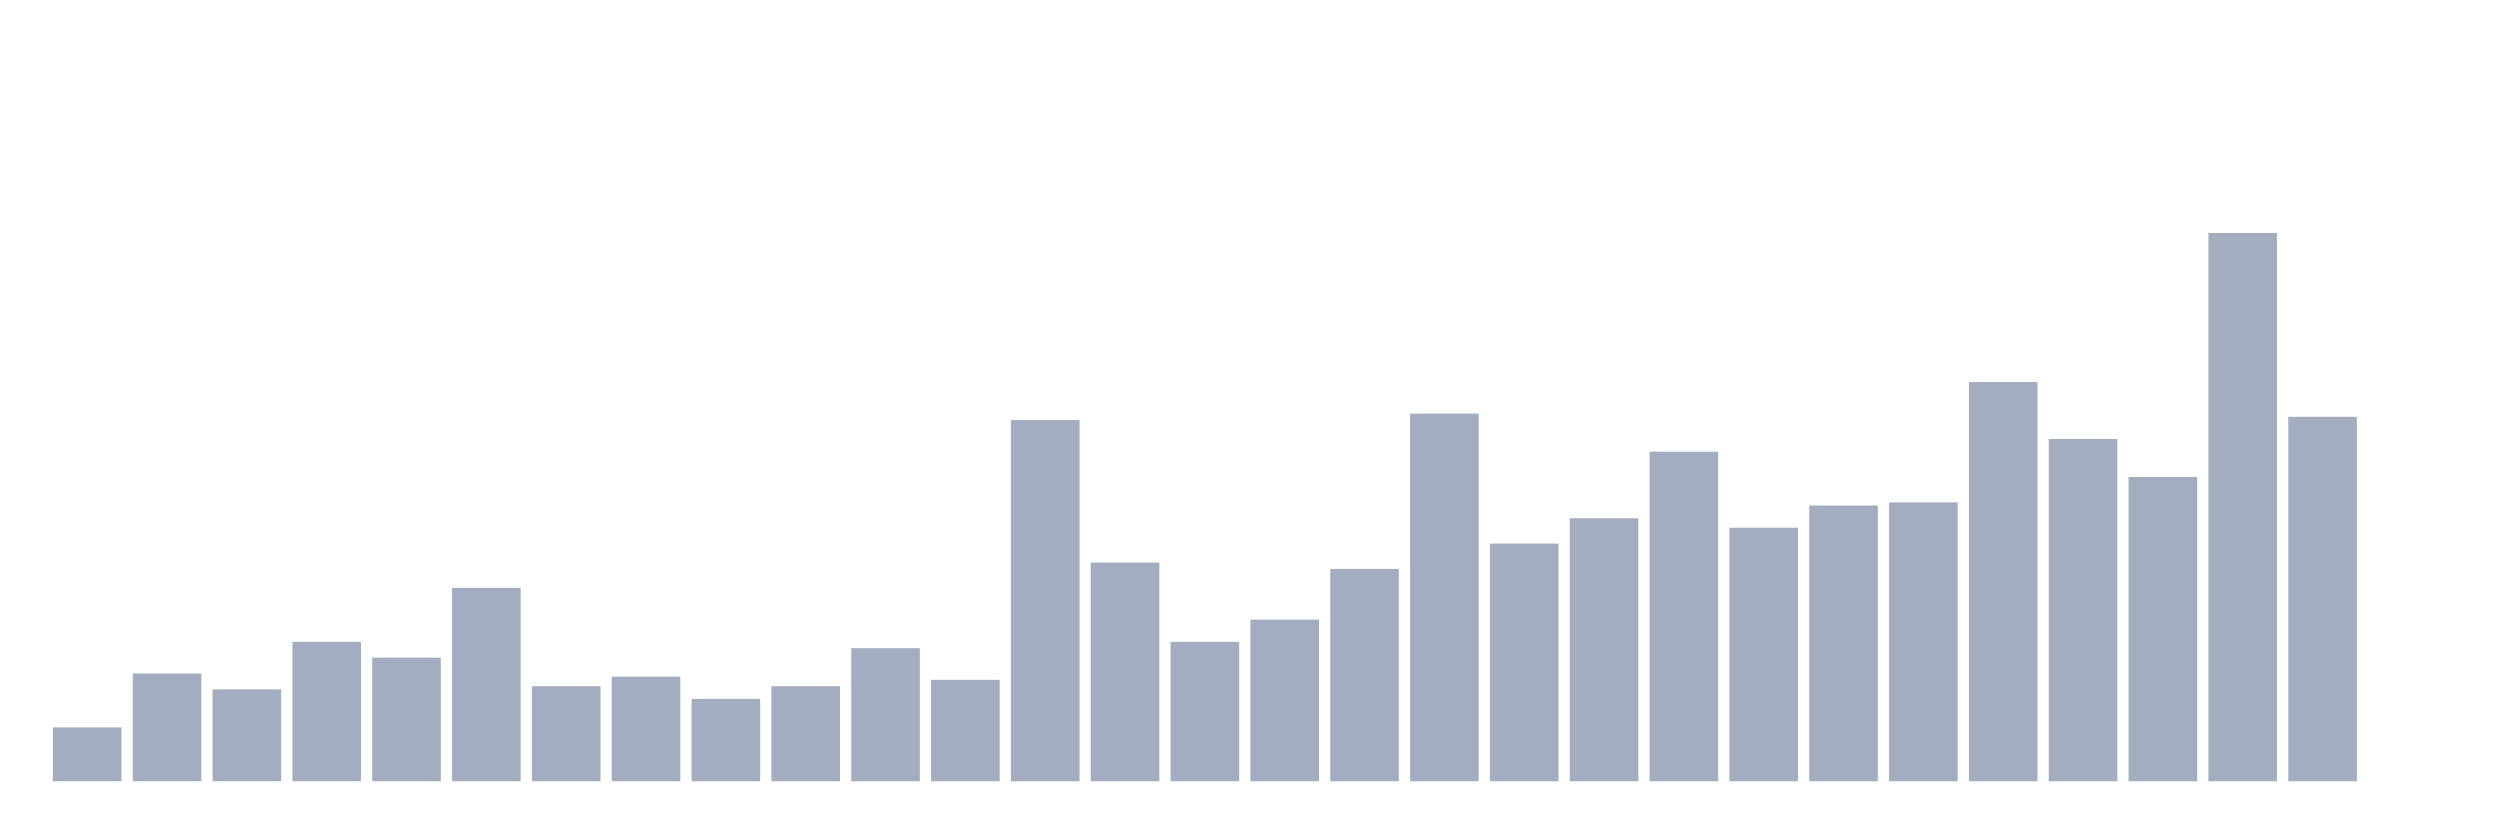
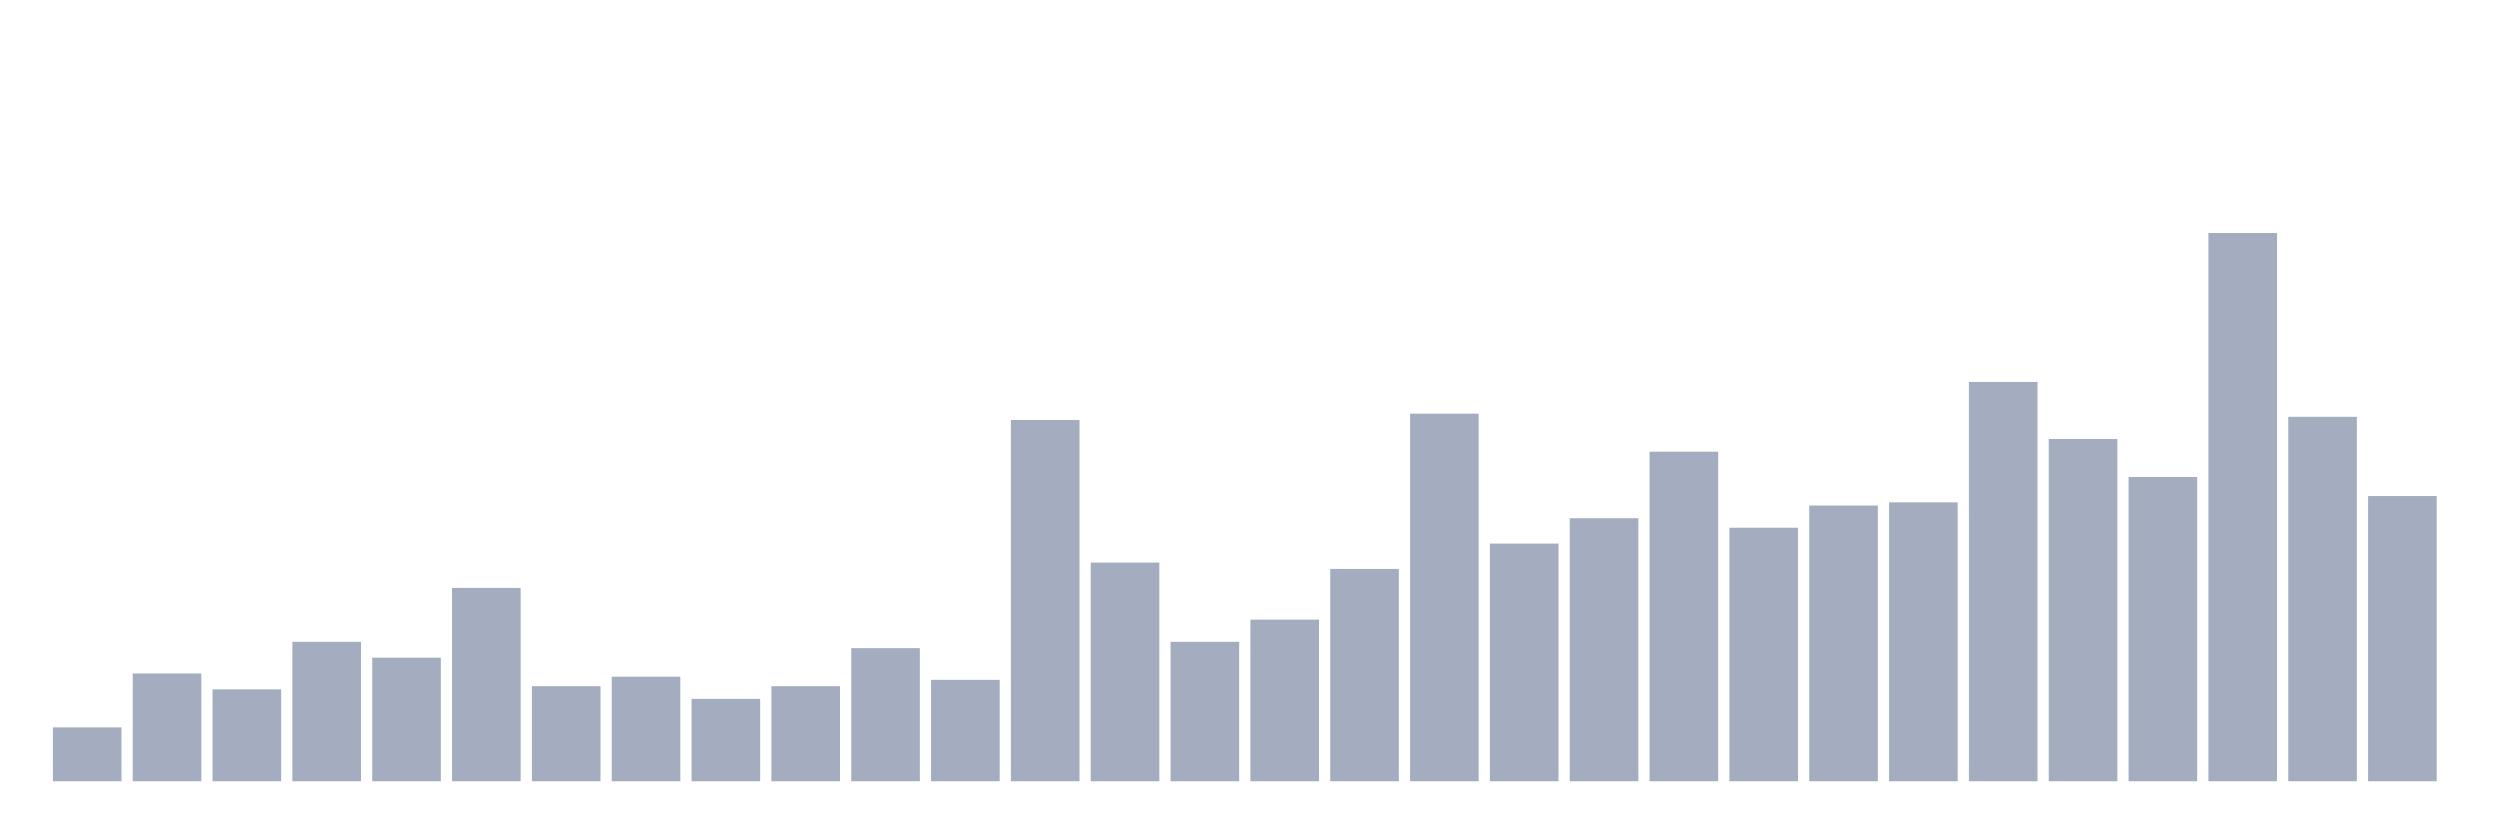
<svg xmlns="http://www.w3.org/2000/svg" viewBox="0 0 480 160">
  <g transform="translate(10,10)">
    <rect class="bar" x="0.153" width="13.175" y="129.656" height="10.344" fill="rgb(164,173,192)" />
    <rect class="bar" x="15.482" width="13.175" y="119.312" height="20.688" fill="rgb(164,173,192)" />
    <rect class="bar" x="30.81" width="13.175" y="122.355" height="17.645" fill="rgb(164,173,192)" />
    <rect class="bar" x="46.138" width="13.175" y="113.228" height="26.772" fill="rgb(164,173,192)" />
    <rect class="bar" x="61.466" width="13.175" y="116.27" height="23.73" fill="rgb(164,173,192)" />
    <rect class="bar" x="76.794" width="13.175" y="102.884" height="37.116" fill="rgb(164,173,192)" />
    <rect class="bar" x="92.123" width="13.175" y="121.746" height="18.254" fill="rgb(164,173,192)" />
    <rect class="bar" x="107.451" width="13.175" y="119.921" height="20.079" fill="rgb(164,173,192)" />
    <rect class="bar" x="122.779" width="13.175" y="124.18" height="15.82" fill="rgb(164,173,192)" />
    <rect class="bar" x="138.107" width="13.175" y="121.746" height="18.254" fill="rgb(164,173,192)" />
    <rect class="bar" x="153.436" width="13.175" y="114.445" height="25.555" fill="rgb(164,173,192)" />
    <rect class="bar" x="168.764" width="13.175" y="120.529" height="19.471" fill="rgb(164,173,192)" />
    <rect class="bar" x="184.092" width="13.175" y="70.636" height="69.364" fill="rgb(164,173,192)" />
    <rect class="bar" x="199.42" width="13.175" y="98.016" height="41.984" fill="rgb(164,173,192)" />
    <rect class="bar" x="214.748" width="13.175" y="113.228" height="26.772" fill="rgb(164,173,192)" />
    <rect class="bar" x="230.077" width="13.175" y="108.969" height="31.031" fill="rgb(164,173,192)" />
    <rect class="bar" x="245.405" width="13.175" y="99.233" height="40.767" fill="rgb(164,173,192)" />
    <rect class="bar" x="260.733" width="13.175" y="69.419" height="70.581" fill="rgb(164,173,192)" />
    <rect class="bar" x="276.061" width="13.175" y="94.366" height="45.634" fill="rgb(164,173,192)" />
    <rect class="bar" x="291.39" width="13.175" y="89.498" height="50.502" fill="rgb(164,173,192)" />
    <rect class="bar" x="306.718" width="13.175" y="76.72" height="63.28" fill="rgb(164,173,192)" />
    <rect class="bar" x="322.046" width="13.175" y="91.323" height="48.677" fill="rgb(164,173,192)" />
    <rect class="bar" x="337.374" width="13.175" y="87.064" height="52.936" fill="rgb(164,173,192)" />
    <rect class="bar" x="352.702" width="13.175" y="86.456" height="53.544" fill="rgb(164,173,192)" />
    <rect class="bar" x="368.031" width="13.175" y="63.334" height="76.666" fill="rgb(164,173,192)" />
    <rect class="bar" x="383.359" width="13.175" y="74.287" height="65.713" fill="rgb(164,173,192)" />
    <rect class="bar" x="398.687" width="13.175" y="81.588" height="58.412" fill="rgb(164,173,192)" />
    <rect class="bar" x="414.015" width="13.175" y="34.737" height="105.263" fill="rgb(164,173,192)" />
    <rect class="bar" x="429.344" width="13.175" y="70.027" height="69.973" fill="rgb(164,173,192)" />
-     <rect class="bar" x="444.672" width="13.175" y="140" height="0" fill="rgb(164,173,192)" />
+     <rect class="bar" x="444.672" width="13.175" y="85.239" height="54.761" fill="rgb(164,173,192)" />
  </g>
</svg>
